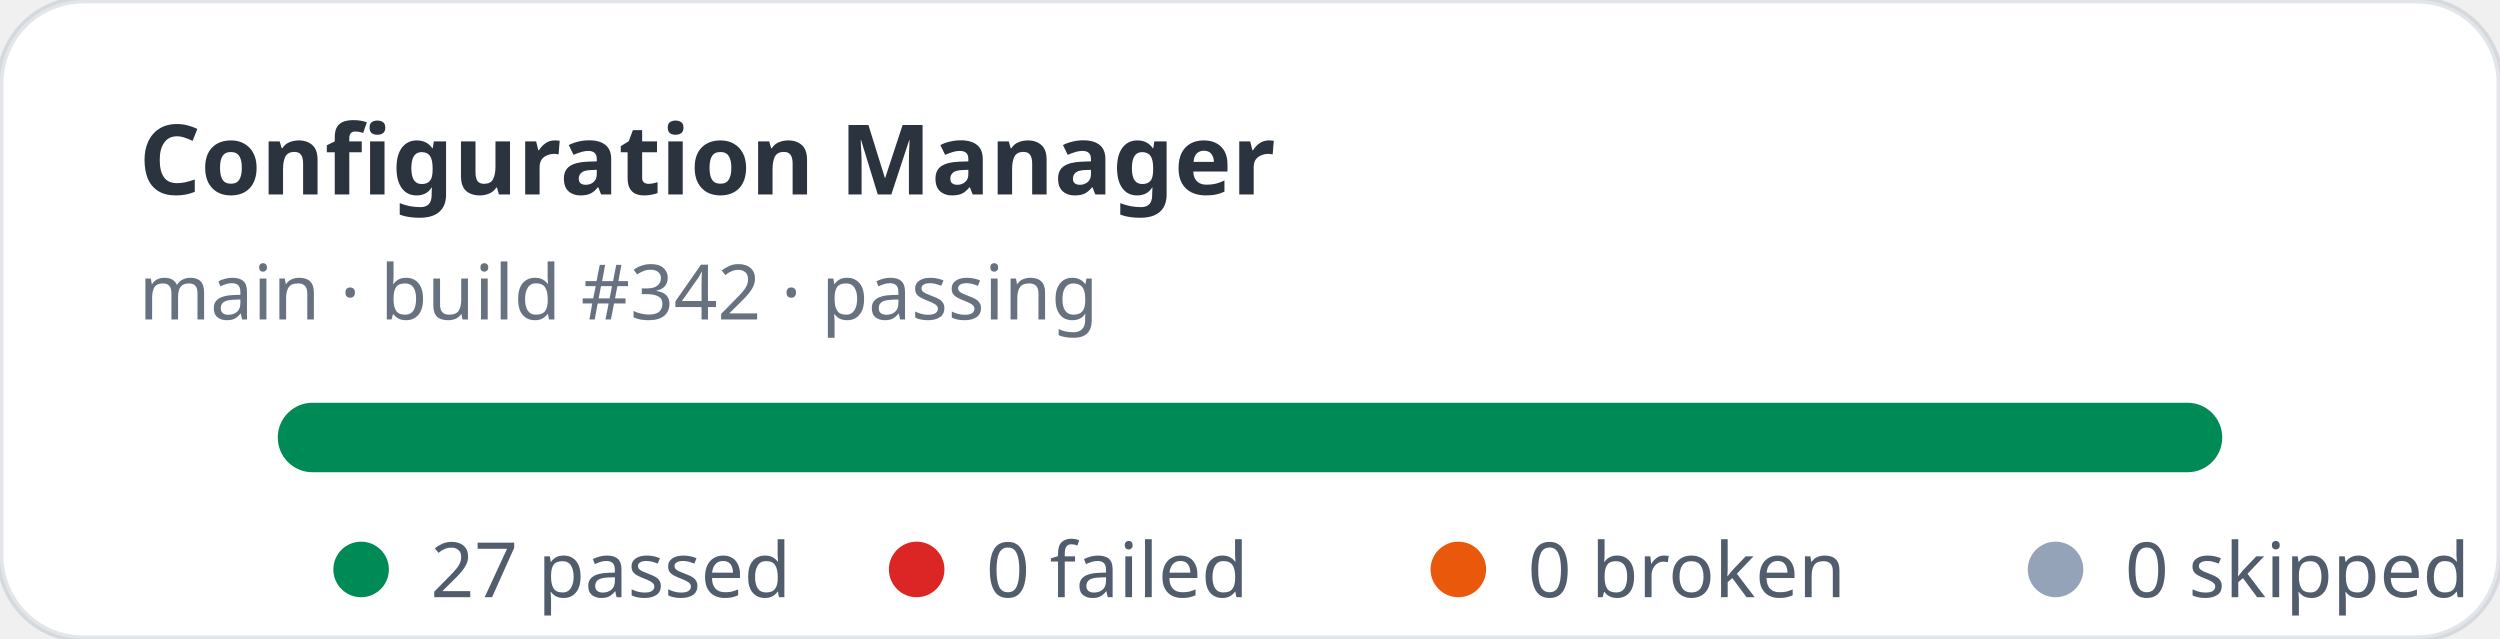
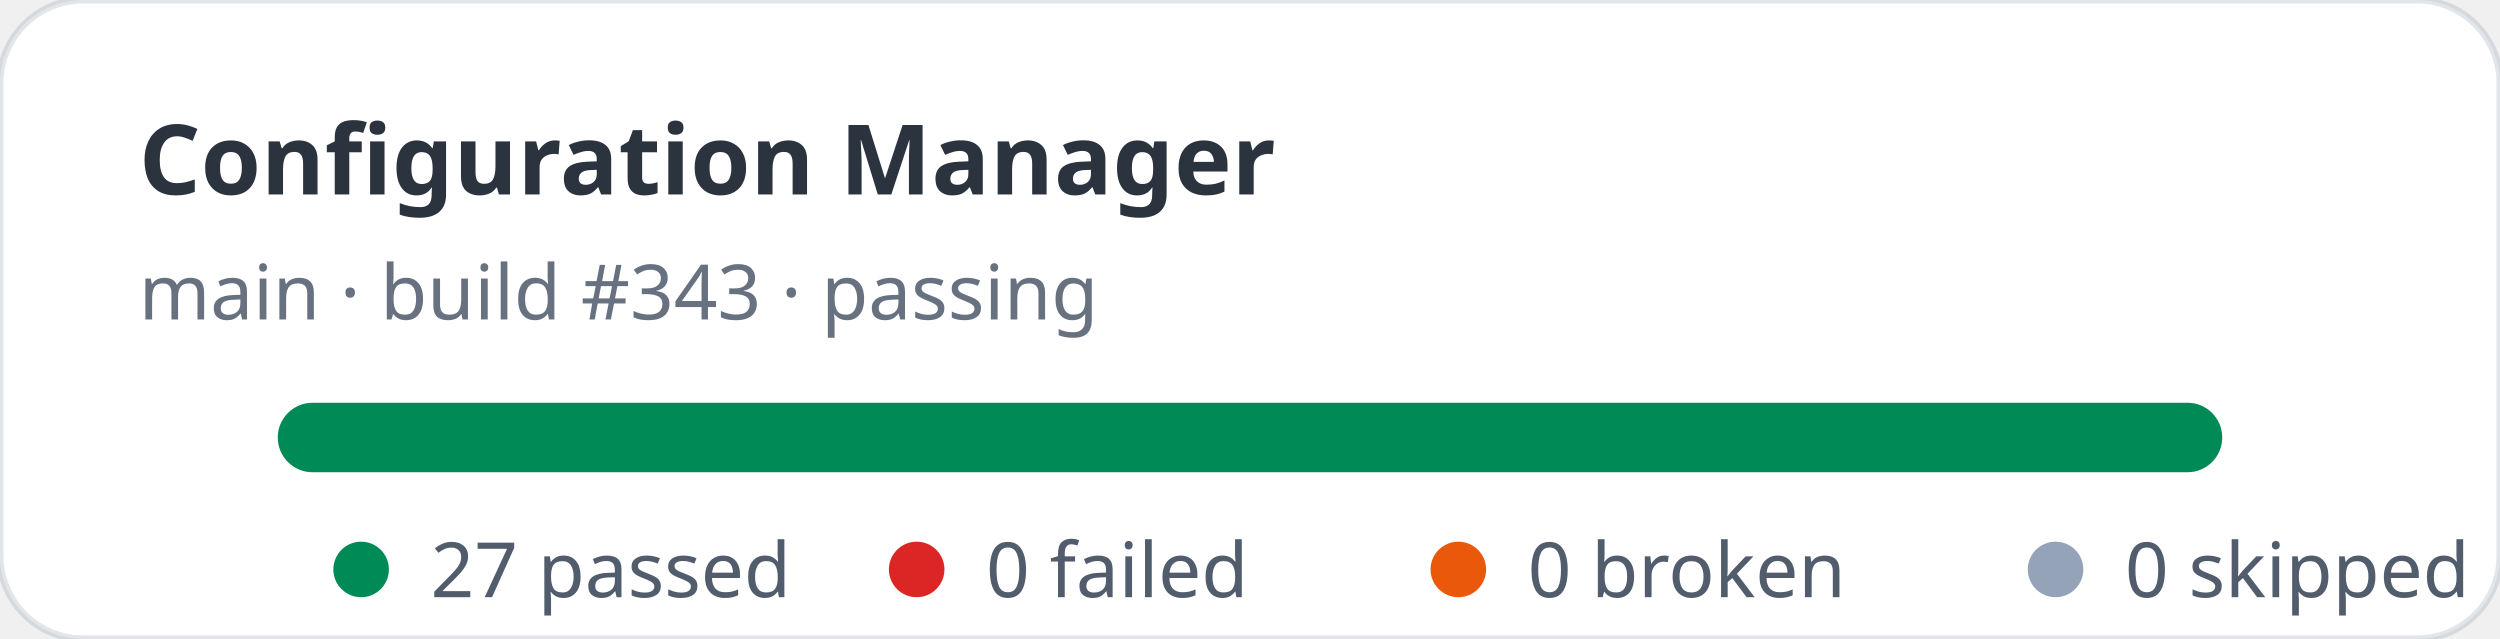
<svg xmlns="http://www.w3.org/2000/svg" width="360" height="92" viewBox="0 0 360 92" role="img" aria-label="Configuration Manager stats: 27 passed, 0 failed">
  <rect width="360" height="92" rx="12" fill="#ffffff" stroke="rgba(11,48,86,0.12)" />
  <text x="20" y="28" fill="rgba(1,10,24,0.83)" font-family="ui-sans-serif,system-ui,sans-serif" font-size="14" font-weight="700">Configuration Manager</text>
-   <text x="20" y="46" fill="rgba(2,19,44,0.6)" font-family="ui-sans-serif,system-ui,sans-serif" font-size="11">main · build #342 · passing</text>
+   <text x="20" y="46" fill="rgba(2,19,44,0.6)" font-family="ui-sans-serif,system-ui,sans-serif" font-size="11">main · build #343 · passing</text>
  <rect x="40" y="58" width="280" height="10" rx="5" fill="#e2e8f0" />
  <rect x="40" y="58" width="280" height="10" rx="5" fill="#008a56" />
  <g font-family="ui-sans-serif,system-ui,sans-serif" font-size="11" fill="rgba(1,18,40,0.68)">
    <circle cx="52" cy="82" r="4" fill="#008a56" />
    <text x="62" y="86">27 passed</text>
    <circle cx="132" cy="82" r="4" fill="#dc2626" />
    <text x="142" y="86">0 failed</text>
    <circle cx="210" cy="82" r="4" fill="#ea580c" />
    <text x="220" y="86">0 broken</text>
    <circle cx="296" cy="82" r="4" fill="#94a3b8" />
    <text x="306" y="86">0 skipped</text>
  </g>
</svg>
